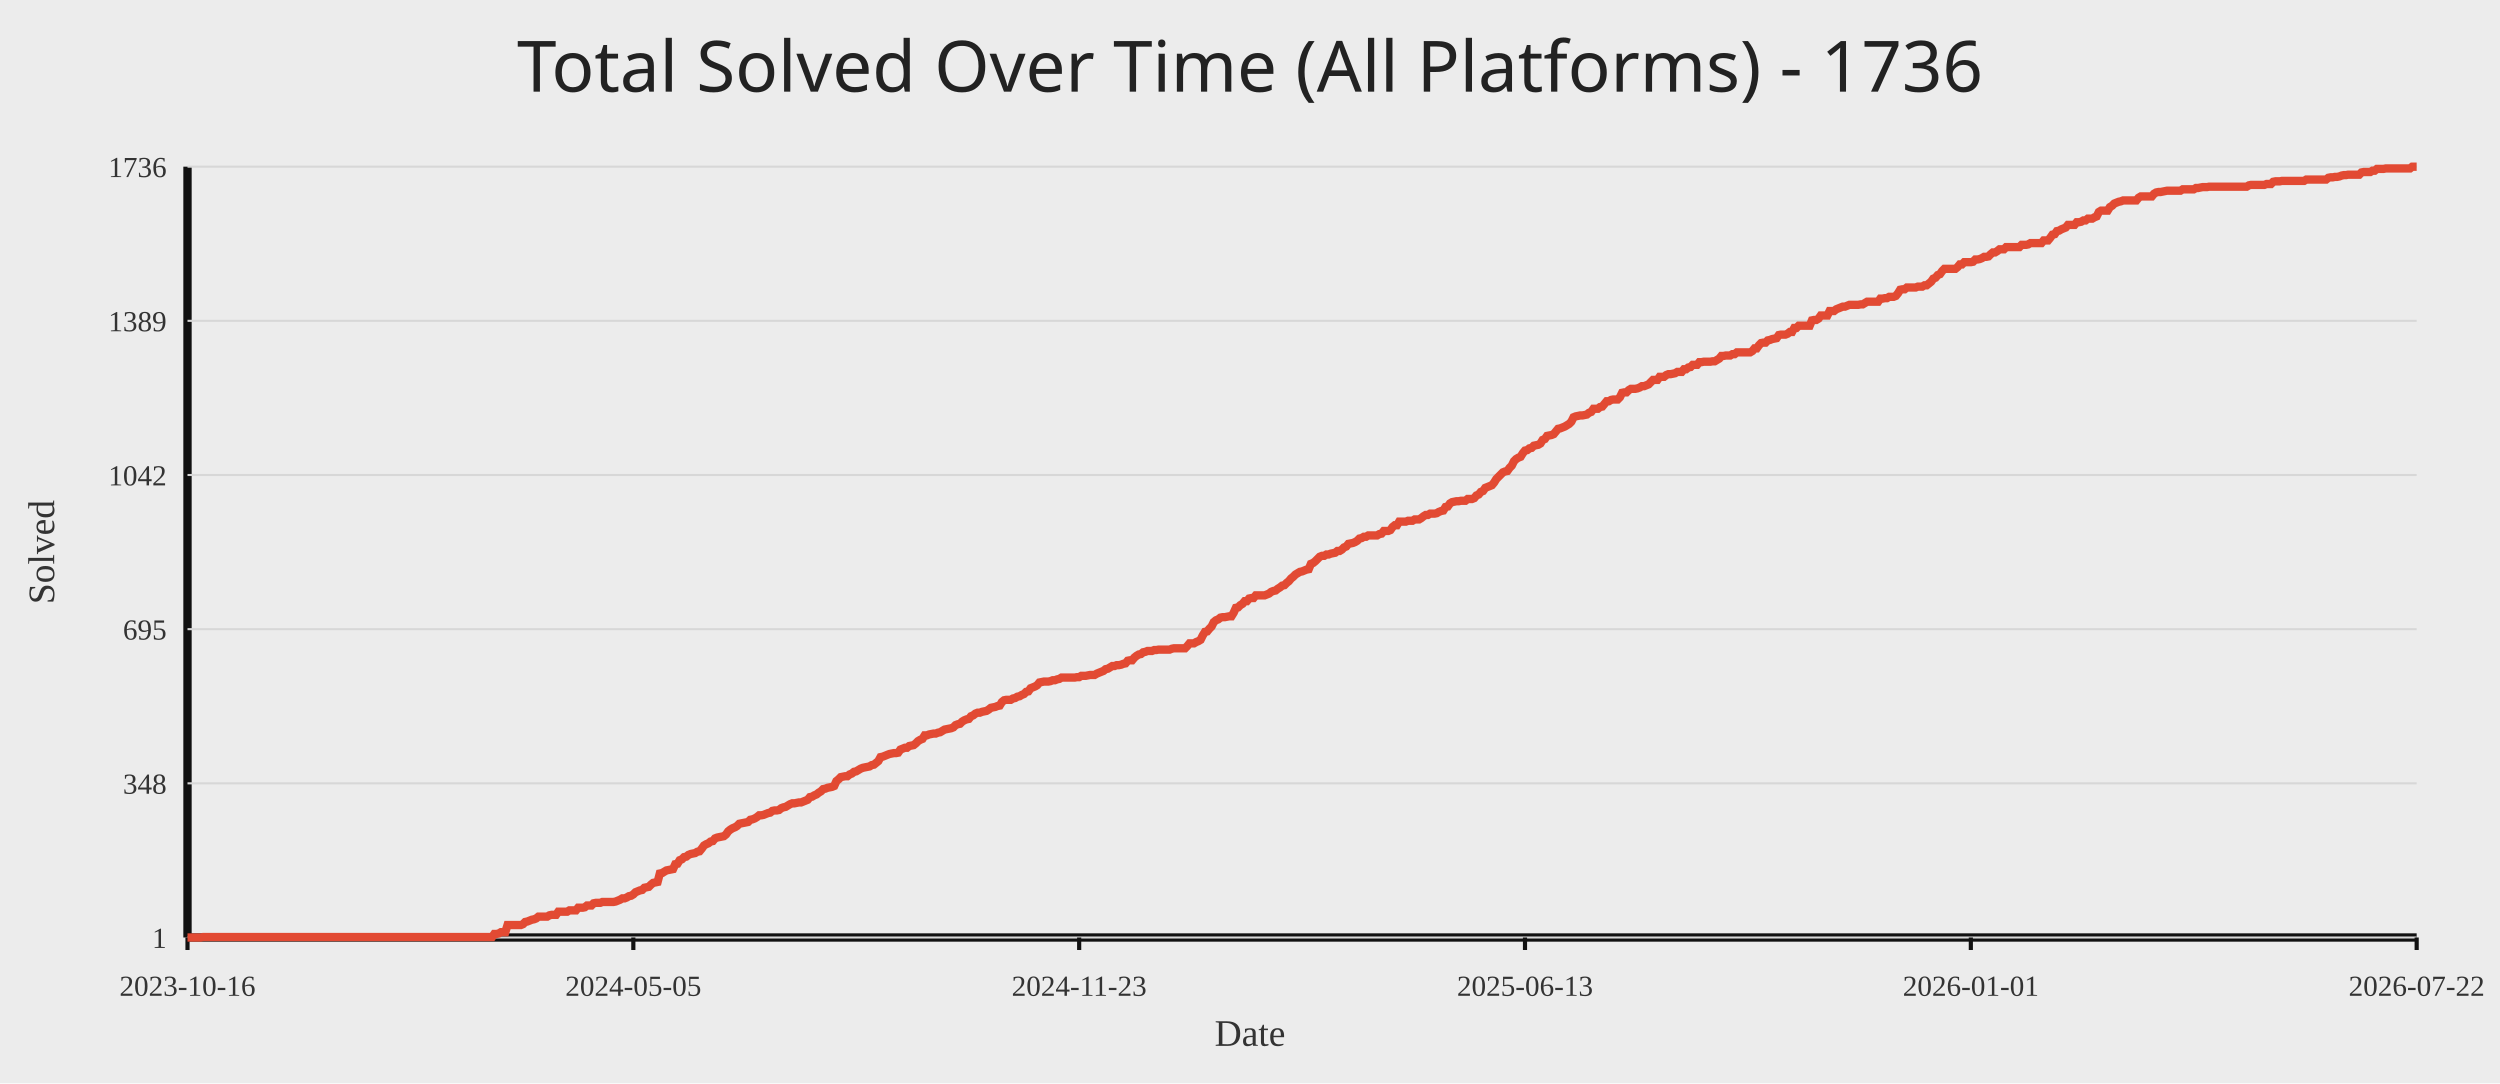
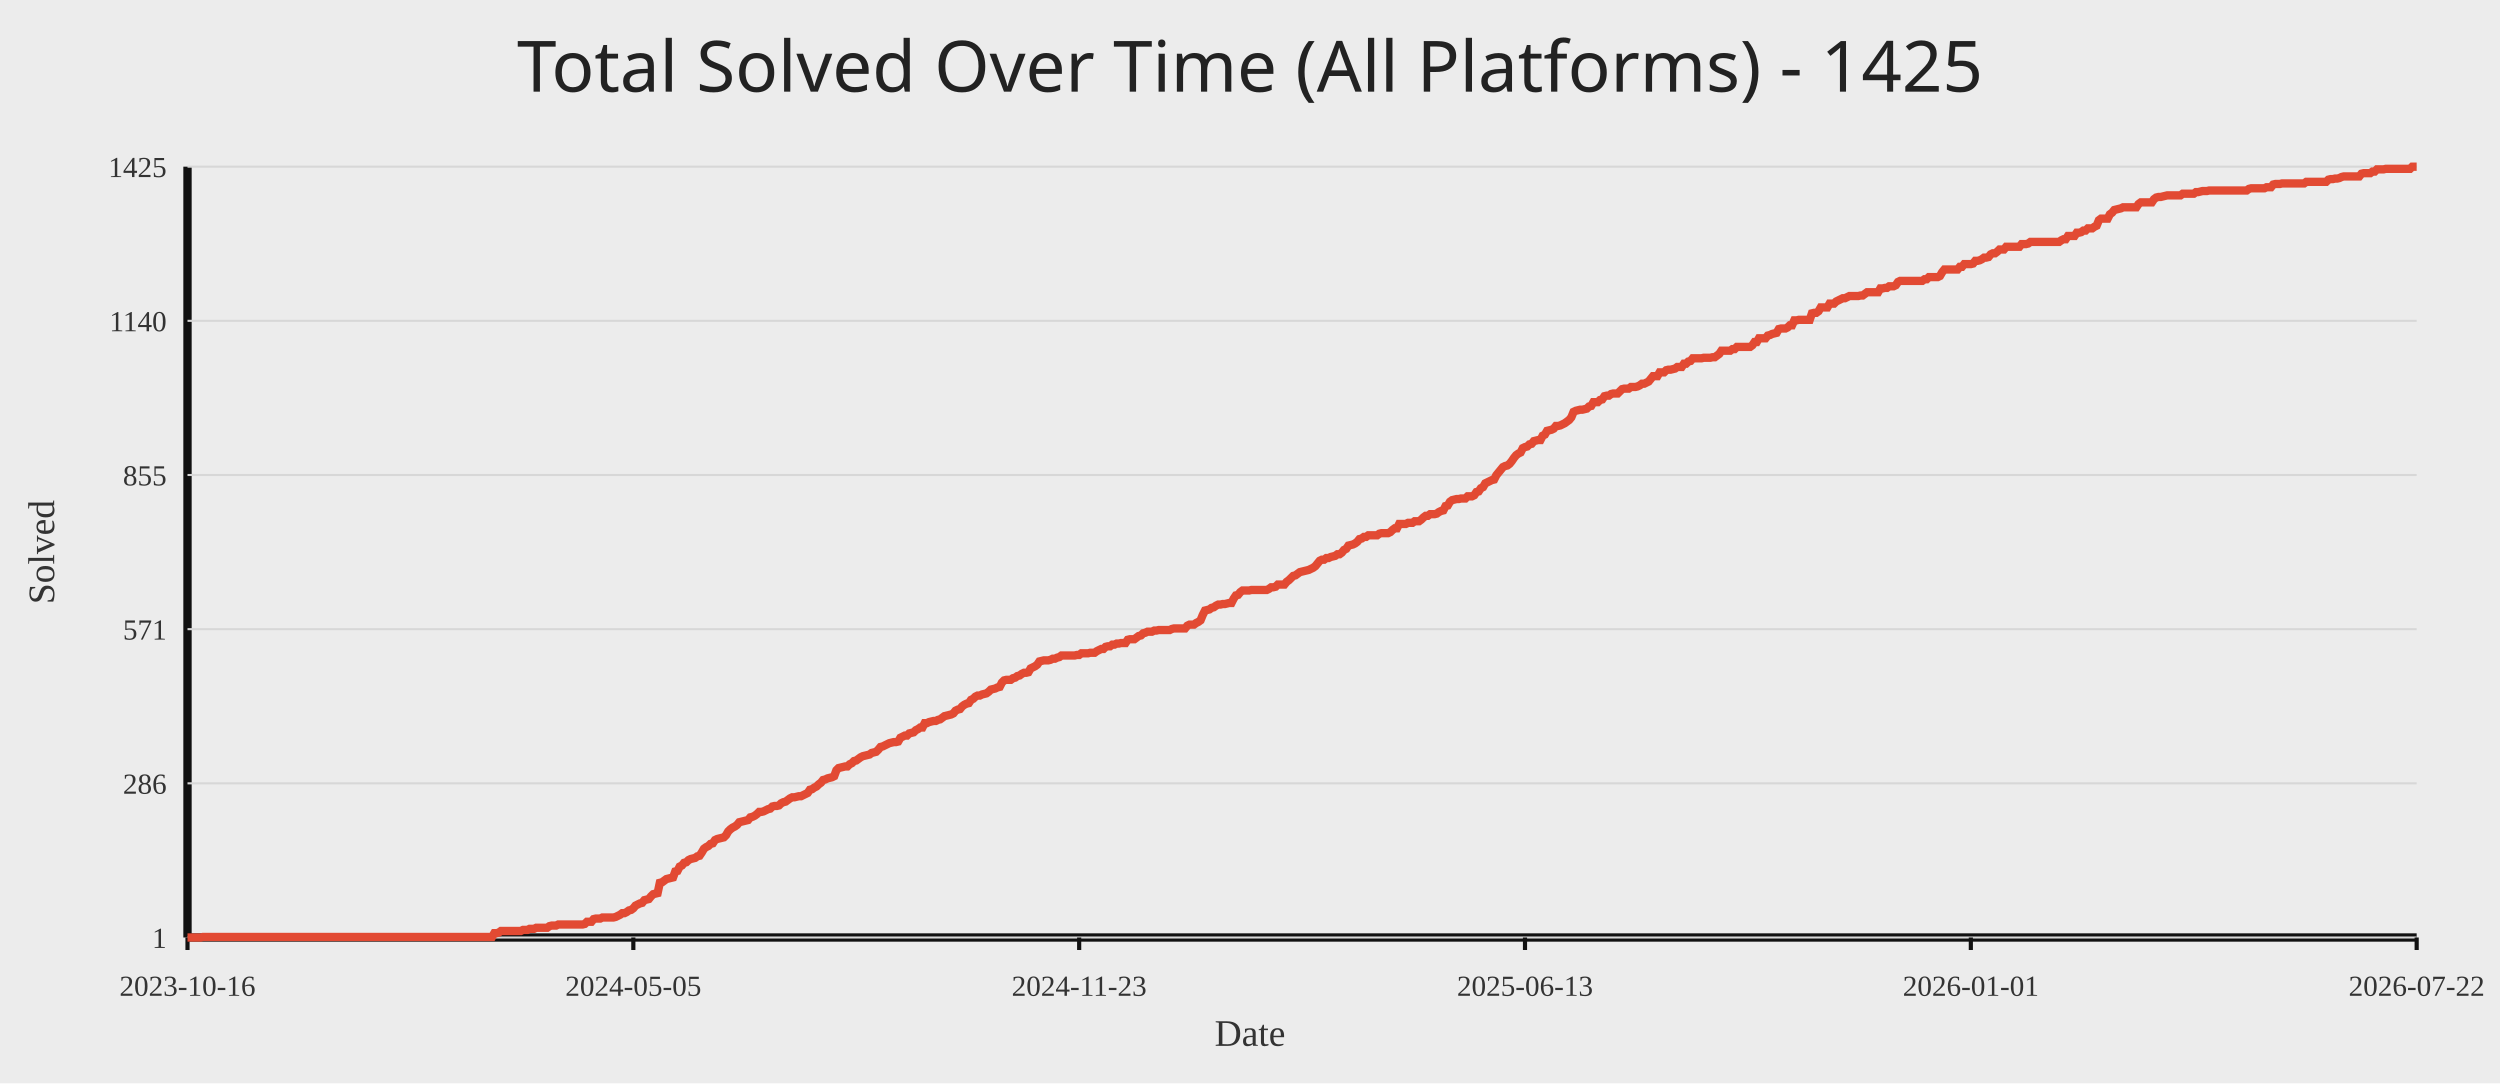
<svg xmlns="http://www.w3.org/2000/svg" width="1200" height="520">
  <rect width="100%" height="100%" fill="#ececec" />
-   <text x="50%" y="44" text-anchor="middle" fill="#222" font-size="34" font-family="Comic Sans MS, Segoe UI">Total Solved Over Time (All Platforms) - 1736</text>
+   <text x="50%" y="44" text-anchor="middle" fill="#222" font-size="34" font-family="Comic Sans MS, Segoe UI">Total Solved Over Time (All Platforms) - 1425</text>
  <line x1="90" y1="450" x2="1160" y2="450" stroke="#111" stroke-width="4" />
  <line x1="90" y1="80" x2="90" y2="450" stroke="#111" stroke-width="4" />
  <line x1="90" y1="450.00" x2="1160" y2="450.00" stroke="#d7d7d7" stroke-width="1" />
  <text x="80" y="455.00" text-anchor="end" fill="#333" font-size="14">1</text>
  <line x1="90" y1="376.00" x2="1160" y2="376.00" stroke="#d7d7d7" stroke-width="1" />
-   <text x="80" y="381.00" text-anchor="end" fill="#333" font-size="14">348</text>
+   <text x="80" y="381.00" text-anchor="end" fill="#333" font-size="14">286</text>
  <line x1="90" y1="302.00" x2="1160" y2="302.00" stroke="#d7d7d7" stroke-width="1" />
-   <text x="80" y="307.00" text-anchor="end" fill="#333" font-size="14">695</text>
+   <text x="80" y="307.00" text-anchor="end" fill="#333" font-size="14">571</text>
  <line x1="90" y1="228.00" x2="1160" y2="228.00" stroke="#d7d7d7" stroke-width="1" />
-   <text x="80" y="233.00" text-anchor="end" fill="#333" font-size="14">1042</text>
+   <text x="80" y="233.00" text-anchor="end" fill="#333" font-size="14">855</text>
  <line x1="90" y1="154.00" x2="1160" y2="154.00" stroke="#d7d7d7" stroke-width="1" />
-   <text x="80" y="159.00" text-anchor="end" fill="#333" font-size="14">1389</text>
+   <text x="80" y="159.00" text-anchor="end" fill="#333" font-size="14">1140</text>
  <line x1="90" y1="80.00" x2="1160" y2="80.00" stroke="#d7d7d7" stroke-width="1" />
-   <text x="80" y="85.00" text-anchor="end" fill="#333" font-size="14">1736</text>
+   <text x="80" y="85.00" text-anchor="end" fill="#333" font-size="14">1425</text>
  <line x1="90.00" y1="450" x2="90.00" y2="456" stroke="#111" stroke-width="2" />
  <text x="90.00" y="478" text-anchor="middle" fill="#333" font-size="14">2023-10-16</text>
  <line x1="304.00" y1="450" x2="304.00" y2="456" stroke="#111" stroke-width="2" />
  <text x="304.00" y="478" text-anchor="middle" fill="#333" font-size="14">2024-05-05</text>
  <line x1="518.00" y1="450" x2="518.00" y2="456" stroke="#111" stroke-width="2" />
  <text x="518.00" y="478" text-anchor="middle" fill="#333" font-size="14">2024-11-23</text>
  <line x1="732.00" y1="450" x2="732.00" y2="456" stroke="#111" stroke-width="2" />
  <text x="732.00" y="478" text-anchor="middle" fill="#333" font-size="14">2025-06-13</text>
  <line x1="946.00" y1="450" x2="946.00" y2="456" stroke="#111" stroke-width="2" />
  <text x="946.00" y="478" text-anchor="middle" fill="#333" font-size="14">2026-01-01</text>
  <line x1="1160.00" y1="450" x2="1160.00" y2="456" stroke="#111" stroke-width="2" />
  <text x="1160.00" y="478" text-anchor="middle" fill="#333" font-size="14">2026-07-22</text>
-   <polyline fill="none" stroke="#e24a33" stroke-width="4" points="90.00,450.00 91.06,450.00 92.12,450.00 93.18,450.00 94.24,450.00 95.30,450.00 96.36,450.00 97.42,449.79 98.48,449.79 99.53,449.79 100.59,449.79 101.65,449.79 102.71,449.79 103.77,449.79 104.83,449.79 105.89,449.79 106.95,449.79 108.01,449.79 109.07,449.79 110.13,449.79 111.19,449.79 112.25,449.79 113.31,449.79 114.37,449.79 115.43,449.79 116.49,449.79 117.54,449.79 118.60,449.79 119.66,449.79 120.72,449.79 121.78,449.79 122.84,449.79 123.90,449.79 124.96,449.79 126.02,449.79 127.08,449.79 128.14,449.79 129.20,449.79 130.26,449.79 131.32,449.79 132.38,449.79 133.44,449.79 134.50,449.79 135.55,449.79 136.61,449.79 137.67,449.79 138.73,449.79 139.79,449.79 140.85,449.79 141.91,449.79 142.97,449.79 144.03,449.79 145.09,449.79 146.15,449.79 147.21,449.79 148.27,449.79 149.33,449.79 150.39,449.79 151.45,449.79 152.50,449.79 153.56,449.79 154.62,449.79 155.68,449.79 156.74,449.79 157.80,449.79 158.86,449.79 159.92,449.79 160.98,449.79 162.04,449.79 163.10,449.79 164.16,449.79 165.22,449.79 166.28,449.79 167.34,449.79 168.40,449.79 169.46,449.79 170.51,449.79 171.57,449.79 172.63,449.79 173.69,449.79 174.75,449.79 175.81,449.79 176.87,449.79 177.93,449.79 178.99,449.79 180.05,449.79 181.11,449.79 182.17,449.79 183.23,449.79 184.29,449.79 185.35,449.79 186.41,449.79 187.47,449.79 188.52,449.79 189.58,449.79 190.64,449.79 191.70,449.79 192.76,449.79 193.82,449.79 194.88,449.79 195.94,449.79 197.00,449.79 198.06,449.79 199.12,449.79 200.18,449.79 201.24,449.79 202.30,449.79 203.36,449.79 204.42,449.79 205.48,449.79 206.53,449.79 207.59,449.79 208.65,449.79 209.71,449.79 210.77,449.79 211.83,449.79 212.89,449.79 213.95,449.79 215.01,449.79 216.07,449.79 217.13,449.79 218.19,449.79 219.25,449.79 220.31,449.79 221.37,449.79 222.43,449.79 223.49,449.79 224.54,449.79 225.60,449.79 226.66,449.79 227.72,449.79 228.78,449.79 229.84,449.79 230.90,449.79 231.96,449.79 233.02,449.79 234.08,449.79 235.14,449.79 236.20,449.79 237.26,448.29 238.32,448.29 239.38,448.08 240.44,447.44 241.50,447.44 242.55,447.44 243.61,444.03 244.67,444.03 245.73,444.03 246.79,444.03 247.85,444.03 248.91,444.03 249.97,444.03 251.03,443.60 252.09,442.54 253.15,442.32 254.21,441.90 255.27,441.47 256.33,441.26 257.39,440.83 258.45,439.98 259.50,439.98 260.56,439.98 261.62,439.98 262.68,439.98 263.74,439.34 264.80,439.12 265.86,439.12 266.92,439.12 267.98,437.63 269.04,437.63 270.10,437.63 271.16,437.63 272.22,437.63 273.28,436.99 274.34,436.99 275.40,436.99 276.46,436.99 277.51,435.71 278.57,435.71 279.63,435.71 280.69,435.50 281.75,434.65 282.81,434.65 283.87,434.65 284.93,433.58 285.99,433.37 287.05,433.37 288.11,433.37 289.17,432.94 290.23,432.94 291.29,432.94 292.35,432.94 293.41,432.94 294.47,432.94 295.52,432.73 296.58,432.30 297.64,431.87 298.70,431.23 299.76,431.23 300.82,430.81 301.88,430.17 302.94,429.95 304.00,429.31 305.06,428.25 306.12,427.82 307.18,427.39 308.24,427.18 309.30,426.12 310.36,425.90 311.42,425.69 312.48,424.62 313.53,423.77 314.59,423.56 315.65,423.34 316.71,419.29 317.77,419.08 318.83,418.44 319.89,417.80 320.95,417.59 322.01,417.37 323.07,417.16 324.13,414.81 325.19,414.60 326.25,412.89 327.31,412.47 328.37,411.40 329.43,411.19 330.49,410.33 331.54,409.91 332.60,409.69 333.66,409.48 334.72,408.84 335.78,408.63 336.84,407.35 337.90,405.86 338.96,405.22 340.02,404.79 341.08,403.94 342.14,403.72 343.20,402.44 344.26,402.02 345.32,401.80 346.38,401.59 347.44,401.38 348.50,400.52 349.55,399.03 350.61,398.18 351.67,397.54 352.73,397.11 353.79,396.47 354.85,395.41 355.91,395.19 356.97,394.98 358.03,394.77 359.09,394.55 360.15,393.49 361.21,393.27 362.27,392.85 363.33,392.21 364.39,391.35 365.45,391.35 366.50,391.14 367.56,390.71 368.62,390.29 369.68,390.07 370.74,389.22 371.80,389.01 372.86,389.01 373.92,388.80 374.98,387.94 376.04,387.52 377.10,387.30 378.16,386.66 379.22,386.02 380.28,385.60 381.34,385.60 382.40,385.38 383.46,385.17 384.51,385.17 385.57,384.74 386.63,384.32 387.69,383.89 388.75,382.61 389.81,382.40 390.87,381.76 391.93,381.33 392.99,380.48 394.05,379.84 395.11,378.77 396.17,378.56 397.23,378.13 398.29,377.92 399.35,377.71 400.41,377.28 401.47,374.93 402.52,374.08 403.58,373.01 404.64,372.80 405.70,372.59 406.76,372.59 407.82,371.73 408.88,371.31 409.94,370.46 411.00,370.24 412.06,369.60 413.12,368.96 414.18,368.54 415.24,368.32 416.30,368.11 417.36,367.90 418.42,367.26 419.48,367.04 420.53,366.19 421.59,365.34 422.65,363.42 423.71,363.20 424.77,362.78 425.83,362.35 426.89,361.93 427.95,361.71 429.01,361.50 430.07,361.50 431.13,361.29 432.19,359.79 433.25,359.37 434.31,358.94 435.37,358.94 436.43,358.09 437.49,357.87 438.54,357.66 439.60,356.81 440.66,355.74 441.72,355.10 442.78,354.67 443.84,352.97 444.90,352.97 445.96,352.54 447.02,352.33 448.08,352.12 449.14,352.12 450.20,351.69 451.26,351.48 452.32,350.84 453.38,350.20 454.44,349.98 455.50,349.77 456.55,349.56 457.61,349.13 458.67,348.06 459.73,347.64 460.79,347.42 461.85,346.36 462.91,345.72 463.97,345.29 465.03,345.08 466.09,343.80 467.15,343.37 468.21,342.52 469.27,342.09 470.33,342.09 471.39,341.67 472.45,341.45 473.50,341.24 474.56,340.60 475.62,339.75 476.68,339.53 477.74,339.32 478.80,338.89 479.86,338.68 480.92,336.97 481.98,336.12 483.04,335.91 484.10,335.91 485.16,335.91 486.22,335.27 487.28,335.05 488.34,334.41 489.40,334.20 490.46,333.56 491.51,333.14 492.57,332.07 493.63,331.86 494.69,330.36 495.75,329.94 496.81,329.51 497.87,328.87 498.93,327.59 499.99,327.38 501.05,327.16 502.11,327.16 503.17,327.16 504.23,326.95 505.29,326.52 506.35,326.52 507.41,326.10 508.47,325.88 509.52,325.24 510.58,325.24 511.64,325.24 512.70,325.24 513.76,325.24 514.82,325.24 515.88,325.24 516.94,325.03 518.00,325.03 519.06,324.39 520.12,324.39 521.18,324.39 522.24,324.18 523.30,323.97 524.36,323.97 525.42,323.97 526.48,323.33 527.53,322.90 528.59,322.47 529.65,322.05 530.71,321.19 531.77,320.98 532.83,320.34 533.89,319.70 534.95,319.70 536.01,319.27 537.07,319.27 538.13,319.06 539.19,318.63 540.25,318.42 541.31,317.14 542.37,316.93 543.43,316.93 544.49,315.65 545.54,314.80 546.60,314.16 547.66,313.94 548.72,313.09 549.78,312.88 550.84,312.45 551.90,312.45 552.96,312.45 554.02,312.02 555.08,312.02 556.14,311.81 557.20,311.81 558.26,311.81 559.32,311.81 560.38,311.81 561.44,311.81 562.50,311.38 563.55,311.17 564.61,311.17 565.67,311.17 566.73,311.17 567.79,311.17 568.85,311.17 569.91,310.10 570.97,308.82 572.03,308.82 573.09,308.82 574.15,308.18 575.21,307.76 576.27,307.12 577.33,304.99 578.39,303.28 579.45,303.07 580.50,301.79 581.56,300.72 582.62,298.59 583.68,297.73 584.74,297.31 585.80,296.46 586.86,296.24 587.92,296.24 588.98,296.03 590.04,295.82 591.10,295.82 592.16,294.11 593.22,291.76 594.28,291.55 595.34,290.48 596.40,289.84 597.46,288.56 598.51,288.56 599.57,287.29 600.63,287.07 601.69,287.07 602.75,285.79 603.81,285.79 604.87,285.79 605.93,285.79 606.99,285.79 608.05,285.37 609.11,284.94 610.17,284.09 611.23,283.66 612.29,283.45 613.35,282.59 614.41,281.95 615.47,281.10 616.52,280.89 617.58,279.82 618.64,278.97 619.70,277.69 620.76,276.84 621.82,275.77 622.88,275.13 623.94,274.49 625.00,274.28 626.06,273.85 627.12,273.42 628.18,273.21 629.24,270.65 630.30,270.22 631.36,269.37 632.42,268.31 633.48,267.24 634.53,266.81 635.59,266.81 636.65,266.17 637.71,266.17 638.77,265.75 639.83,265.53 640.89,265.32 641.95,264.47 643.01,264.47 644.07,263.83 645.13,262.76 646.19,262.33 647.25,261.05 648.31,260.84 649.37,260.63 650.43,260.20 651.49,259.56 652.54,258.50 653.60,258.28 654.66,257.64 655.72,257.64 656.78,257.00 657.84,257.00 658.90,257.00 659.96,257.00 661.02,257.00 662.08,256.36 663.14,256.15 664.20,254.87 665.26,254.87 666.32,254.87 667.38,254.44 668.44,252.95 669.50,252.10 670.55,252.10 671.61,250.39 672.67,250.39 673.73,250.39 674.79,250.39 675.85,249.97 676.91,249.97 677.97,249.97 679.03,249.33 680.09,249.33 681.15,249.33 682.21,248.69 683.27,247.83 684.33,247.19 685.39,247.19 686.45,246.55 687.50,246.55 688.56,246.55 689.62,246.34 690.68,245.70 691.74,245.27 692.80,245.06 693.86,243.35 694.92,243.14 695.98,241.65 697.04,241.01 698.10,240.80 699.16,240.58 700.22,240.58 701.28,240.37 702.34,240.37 703.40,240.37 704.46,239.52 705.51,239.52 706.57,239.52 707.63,239.09 708.69,237.81 709.75,237.38 710.81,236.10 711.87,235.68 712.93,234.18 713.99,233.76 715.05,233.33 716.11,232.90 717.17,231.63 718.23,229.92 719.29,228.85 720.35,227.79 721.41,226.72 722.47,226.29 723.52,226.08 724.58,224.59 725.64,223.52 726.70,221.39 727.76,220.32 728.82,219.68 729.88,219.26 730.94,217.55 732.00,216.27 733.06,216.06 734.12,215.20 735.18,214.99 736.24,213.93 737.30,213.71 738.36,213.50 739.42,212.86 740.48,211.15 741.53,210.73 742.59,209.23 743.65,209.02 744.71,208.81 745.77,208.38 746.83,207.10 747.89,205.82 748.95,205.61 750.01,205.18 751.07,204.76 752.13,204.12 753.19,203.48 754.25,202.41 755.31,200.28 756.37,199.85 757.43,199.64 758.49,199.42 759.54,199.42 760.60,199.21 761.66,199.00 762.72,198.14 763.78,197.72 764.84,196.22 765.90,196.22 766.96,196.22 768.02,195.37 769.08,195.16 770.14,193.88 771.20,192.60 772.26,192.60 773.32,191.96 774.38,191.75 775.44,191.75 776.50,191.75 777.55,190.68 778.61,188.55 779.67,188.33 780.73,188.33 781.79,187.27 782.85,186.63 783.91,186.63 784.97,186.63 786.03,186.41 787.09,185.99 788.15,185.35 789.21,185.35 790.27,184.92 791.33,184.50 792.39,183.43 793.45,182.36 794.50,182.36 795.56,182.36 796.62,180.87 797.68,180.87 798.74,180.87 799.80,180.02 800.86,179.59 801.92,179.59 802.98,179.38 804.04,179.16 805.10,178.52 806.16,178.52 807.22,178.52 808.28,177.24 809.34,177.24 810.40,176.39 811.46,176.18 812.51,175.11 813.57,175.11 814.63,175.11 815.69,173.83 816.75,173.83 817.81,173.62 818.87,173.62 819.93,173.62 820.99,173.62 822.05,173.41 823.11,173.41 824.17,172.77 825.23,172.13 826.29,170.85 827.35,170.85 828.41,170.63 829.47,170.63 830.52,170.63 831.58,169.99 832.64,169.99 833.70,169.14 834.76,169.14 835.82,169.14 836.88,169.14 837.94,169.14 839.00,169.14 840.06,169.14 841.12,168.50 842.18,167.22 843.24,167.22 844.30,165.73 845.36,164.66 846.42,164.45 847.48,164.45 848.53,163.38 849.59,163.17 850.65,162.74 851.71,162.53 852.77,162.32 853.83,160.82 854.89,160.61 855.95,160.61 857.01,160.61 858.07,160.18 859.13,159.33 860.19,159.33 861.25,157.41 862.31,157.41 863.37,156.35 864.43,156.35 865.49,156.35 866.54,156.35 867.60,156.35 868.66,156.35 869.72,153.79 870.78,153.57 871.84,153.57 872.90,152.93 873.96,151.44 875.02,151.44 876.08,151.44 877.14,151.44 878.20,149.31 879.26,149.31 880.32,149.31 881.38,148.46 882.44,148.03 883.50,147.60 884.55,147.18 885.61,147.18 886.67,146.75 887.73,146.32 888.79,146.32 889.85,146.32 890.91,146.32 891.97,146.32 893.03,146.11 894.09,146.11 895.15,145.47 896.21,144.83 897.27,144.83 898.33,144.83 899.39,144.83 900.45,144.83 901.50,144.83 902.56,143.34 903.62,143.34 904.68,143.12 905.74,143.12 906.80,142.48 907.86,142.48 908.92,142.48 909.98,142.06 911.04,140.78 912.10,139.07 913.16,138.86 914.22,138.86 915.28,138.01 916.34,138.01 917.40,138.01 918.46,138.01 919.51,138.01 920.57,137.58 921.63,137.58 922.69,137.58 923.75,136.94 924.81,136.94 925.87,136.09 926.93,135.23 927.99,133.74 929.05,133.31 930.11,132.03 931.17,131.61 932.23,130.12 933.29,129.05 934.35,129.05 935.41,129.05 936.47,129.05 937.52,129.05 938.58,129.05 939.64,128.20 940.70,126.92 941.76,126.92 942.82,125.85 943.88,125.85 944.94,125.85 946.00,125.85 947.06,125.64 948.12,124.57 949.18,124.57 950.24,124.36 951.30,123.93 952.36,123.29 953.42,123.29 954.48,123.08 955.53,122.01 956.59,121.16 957.65,121.16 958.71,120.52 959.77,119.67 960.83,119.67 961.89,119.67 962.95,118.60 964.01,118.60 965.07,118.60 966.13,118.60 967.19,118.60 968.25,118.60 969.31,118.60 970.37,117.53 971.43,117.53 972.49,117.53 973.54,117.32 974.60,116.68 975.66,116.68 976.72,116.68 977.78,116.68 978.84,116.68 979.90,116.68 980.96,115.40 982.02,115.40 983.08,115.40 984.14,114.12 985.20,112.63 986.26,112.41 987.32,110.92 988.38,110.71 989.44,110.07 990.50,109.64 991.55,109.22 992.61,107.94 993.67,107.94 994.73,107.94 995.79,107.94 996.85,106.66 997.91,106.66 998.97,106.44 1000.03,105.80 1001.09,105.80 1002.15,104.95 1003.21,104.95 1004.27,104.95 1005.33,104.31 1006.39,103.88 1007.45,101.75 1008.50,101.11 1009.56,101.11 1010.62,101.11 1011.68,101.11 1012.74,99.41 1013.80,98.77 1014.86,97.70 1015.92,97.27 1016.98,96.85 1018.04,96.63 1019.10,96.21 1020.16,96.21 1021.22,96.21 1022.28,96.21 1023.34,96.21 1024.40,96.21 1025.46,96.21 1026.51,94.93 1027.57,94.29 1028.63,94.29 1029.69,94.29 1030.75,94.29 1031.81,94.29 1032.87,94.29 1033.93,93.01 1034.99,92.37 1036.05,92.16 1037.11,92.16 1038.17,91.94 1039.23,91.73 1040.29,91.52 1041.35,91.52 1042.41,91.52 1043.47,91.52 1044.52,91.52 1045.58,91.52 1046.64,91.52 1047.70,90.88 1048.76,90.88 1049.82,90.88 1050.88,90.88 1051.94,90.88 1053.00,90.88 1054.06,90.24 1055.12,90.24 1056.18,90.02 1057.24,89.81 1058.30,89.81 1059.36,89.81 1060.42,89.60 1061.48,89.60 1062.53,89.60 1063.59,89.60 1064.65,89.60 1065.71,89.60 1066.77,89.60 1067.83,89.60 1068.89,89.60 1069.95,89.60 1071.01,89.60 1072.07,89.60 1073.13,89.60 1074.19,89.60 1075.25,89.60 1076.31,89.60 1077.37,89.60 1078.43,89.60 1079.49,88.96 1080.54,88.74 1081.60,88.74 1082.66,88.74 1083.72,88.74 1084.78,88.74 1085.84,88.74 1086.90,88.74 1087.96,88.32 1089.02,88.32 1090.08,88.32 1091.14,87.25 1092.20,87.04 1093.26,87.04 1094.32,87.04 1095.38,86.82 1096.44,86.82 1097.50,86.82 1098.55,86.82 1099.61,86.82 1100.67,86.82 1101.73,86.82 1102.79,86.82 1103.85,86.82 1104.91,86.82 1105.97,86.82 1107.03,86.18 1108.09,86.18 1109.15,86.18 1110.21,86.18 1111.27,86.18 1112.33,86.18 1113.39,86.18 1114.45,86.18 1115.50,86.18 1116.56,86.18 1117.62,85.33 1118.68,85.12 1119.74,85.12 1120.80,84.90 1121.86,84.90 1122.92,84.69 1123.98,84.27 1125.04,84.05 1126.10,84.05 1127.16,83.84 1128.22,83.84 1129.28,83.84 1130.34,83.84 1131.40,83.84 1132.46,83.84 1133.51,82.77 1134.57,82.56 1135.63,82.56 1136.69,82.56 1137.75,82.56 1138.81,81.92 1139.87,81.92 1140.93,81.07 1141.99,81.07 1143.05,81.07 1144.11,81.07 1145.17,80.85 1146.23,80.85 1147.29,80.85 1148.35,80.85 1149.41,80.85 1150.47,80.85 1151.52,80.85 1152.58,80.85 1153.64,80.85 1154.70,80.85 1155.76,80.85 1156.82,80.85 1157.88,80.00 1158.94,80.00 1160.00,80.00" />
+   <polyline fill="none" stroke="#e24a33" stroke-width="4" points="90.00,450.00 91.06,450.00 92.12,450.00 93.18,450.00 94.24,450.00 95.30,450.00 96.36,450.00 97.42,449.74 98.48,449.74 99.53,449.74 100.59,449.74 101.65,449.74 102.71,449.74 103.77,449.74 104.83,449.74 105.89,449.74 106.95,449.74 108.01,449.74 109.07,449.74 110.13,449.74 111.19,449.74 112.25,449.74 113.31,449.74 114.37,449.74 115.43,449.74 116.49,449.74 117.54,449.74 118.60,449.74 119.66,449.74 120.72,449.74 121.78,449.74 122.84,449.74 123.90,449.74 124.96,449.74 126.02,449.74 127.08,449.74 128.14,449.74 129.20,449.74 130.26,449.74 131.32,449.74 132.38,449.74 133.44,449.74 134.50,449.74 135.55,449.74 136.61,449.74 137.67,449.74 138.73,449.74 139.79,449.74 140.85,449.74 141.91,449.74 142.97,449.74 144.03,449.74 145.09,449.74 146.15,449.74 147.21,449.74 148.27,449.74 149.33,449.74 150.39,449.74 151.45,449.74 152.50,449.74 153.56,449.74 154.62,449.74 155.68,449.74 156.74,449.74 157.80,449.74 158.86,449.74 159.92,449.74 160.98,449.74 162.04,449.74 163.10,449.74 164.16,449.74 165.22,449.74 166.28,449.74 167.34,449.74 168.40,449.74 169.46,449.74 170.51,449.74 171.57,449.74 172.63,449.74 173.69,449.74 174.75,449.74 175.81,449.74 176.87,449.74 177.93,449.74 178.99,449.74 180.05,449.74 181.11,449.74 182.17,449.74 183.23,449.74 184.29,449.74 185.35,449.74 186.41,449.74 187.47,449.74 188.52,449.74 189.58,449.74 190.64,449.74 191.70,449.74 192.76,449.74 193.82,449.74 194.88,449.74 195.94,449.74 197.00,449.74 198.06,449.74 199.12,449.74 200.18,449.74 201.24,449.74 202.30,449.74 203.36,449.74 204.42,449.74 205.48,449.74 206.53,449.74 207.59,449.74 208.65,449.74 209.71,449.74 210.77,449.74 211.83,449.74 212.89,449.74 213.95,449.74 215.01,449.74 216.07,449.74 217.13,449.74 218.19,449.74 219.25,449.74 220.31,449.74 221.37,449.74 222.43,449.74 223.49,449.74 224.54,449.74 225.60,449.74 226.66,449.74 227.72,449.74 228.78,449.74 229.84,449.74 230.90,449.74 231.96,449.74 233.02,449.74 234.08,449.74 235.14,449.74 236.20,449.74 237.26,447.92 238.32,447.92 239.38,447.66 240.44,446.88 241.50,446.88 242.55,446.88 243.61,446.88 244.67,446.88 245.73,446.88 246.79,446.88 247.85,446.88 248.91,446.88 249.97,446.88 251.03,446.36 252.09,446.36 253.15,446.36 254.21,445.84 255.27,445.84 256.33,445.84 257.39,445.32 258.45,445.32 259.50,445.32 260.56,445.32 261.62,445.32 262.68,445.32 263.74,444.54 264.80,444.28 265.86,444.28 266.92,444.28 267.98,443.76 269.04,443.76 270.10,443.76 271.16,443.76 272.22,443.76 273.28,443.76 274.34,443.76 275.40,443.76 276.46,443.76 277.51,443.76 278.57,443.76 279.63,443.76 280.69,443.50 281.75,442.46 282.81,442.46 283.87,442.46 284.93,441.17 285.99,440.91 287.05,440.91 288.11,440.91 289.17,440.39 290.23,440.39 291.29,440.39 292.35,440.39 293.41,440.39 294.47,440.39 295.52,440.13 296.58,439.61 297.64,439.09 298.70,438.31 299.76,438.31 300.82,437.79 301.88,437.01 302.94,436.75 304.00,435.97 305.06,434.67 306.12,434.15 307.18,433.63 308.24,433.37 309.30,432.07 310.36,431.81 311.42,431.55 312.48,430.25 313.53,429.21 314.59,428.95 315.65,428.69 316.71,423.76 317.77,423.50 318.83,422.72 319.89,421.94 320.95,421.68 322.01,421.42 323.07,421.16 324.13,418.30 325.19,418.04 326.25,415.96 327.31,415.44 328.37,414.14 329.43,413.88 330.49,412.84 331.54,412.32 332.60,412.06 333.66,411.80 334.72,411.03 335.78,410.77 336.84,409.21 337.90,407.39 338.96,406.61 340.02,406.09 341.08,405.05 342.14,404.79 343.20,403.23 344.26,402.71 345.32,402.45 346.38,402.19 347.44,401.93 348.50,400.89 349.55,399.07 350.61,398.03 351.67,397.25 352.73,396.73 353.79,395.96 354.85,394.66 355.91,394.40 356.97,394.14 358.03,393.88 359.09,393.62 360.15,392.32 361.21,392.06 362.27,391.54 363.33,390.76 364.39,389.72 365.45,389.72 366.50,389.46 367.56,388.94 368.62,388.42 369.68,388.16 370.74,387.12 371.80,386.86 372.86,386.86 373.92,386.60 374.98,385.56 376.04,385.04 377.10,384.78 378.16,384.00 379.22,383.22 380.28,382.70 381.34,382.70 382.40,382.44 383.46,382.18 384.51,382.18 385.57,381.66 386.63,381.14 387.69,380.62 388.75,379.07 389.81,378.81 390.87,378.03 391.93,377.51 392.99,376.47 394.05,375.69 395.11,374.39 396.17,374.13 397.23,373.61 398.29,373.35 399.35,373.09 400.41,372.57 401.47,369.71 402.52,368.67 403.58,368.41 404.64,368.15 405.70,367.89 406.76,367.89 407.82,366.85 408.88,366.33 409.94,365.29 411.00,365.04 412.06,364.26 413.12,363.48 414.18,362.96 415.24,362.70 416.30,362.44 417.36,362.18 418.42,361.40 419.48,361.14 420.53,360.88 421.59,359.84 422.65,358.54 423.71,358.28 424.77,357.76 425.83,357.24 426.89,356.72 427.95,356.46 429.01,356.20 430.07,356.20 431.13,355.94 432.19,354.12 433.25,353.60 434.31,353.08 435.37,353.08 436.43,352.04 437.49,351.78 438.54,351.52 439.60,350.48 440.66,349.96 441.72,349.19 442.78,349.19 443.84,347.11 444.90,347.11 445.96,346.59 447.02,346.33 448.08,346.07 449.14,346.07 450.20,345.55 451.26,345.29 452.32,344.51 453.38,343.73 454.44,343.47 455.50,343.21 456.55,342.95 457.61,342.43 458.67,341.13 459.73,340.61 460.79,340.35 461.85,339.05 462.91,338.27 463.97,337.75 465.03,337.49 466.09,335.93 467.15,335.41 468.21,334.38 469.27,333.86 470.33,333.86 471.39,333.34 472.45,333.08 473.50,332.82 474.56,332.04 475.62,331.00 476.68,330.74 477.74,330.48 478.80,329.96 479.86,329.70 480.92,327.62 481.98,326.58 483.04,326.32 484.10,326.32 485.16,326.32 486.22,325.54 487.28,325.28 488.34,324.50 489.40,324.24 490.46,323.46 491.51,322.94 492.57,322.94 493.63,322.68 494.69,320.86 495.75,320.34 496.81,319.82 497.87,319.04 498.93,317.49 499.99,317.23 501.05,316.97 502.11,316.97 503.17,316.97 504.23,316.71 505.29,316.19 506.35,316.19 507.41,315.67 508.47,315.41 509.52,314.63 510.58,314.63 511.64,314.63 512.70,314.63 513.76,314.63 514.82,314.63 515.88,314.63 516.94,314.37 518.00,314.37 519.06,313.59 520.12,313.59 521.18,313.59 522.24,313.59 523.30,313.33 524.36,313.33 525.42,313.33 526.48,312.55 527.53,312.03 528.59,311.51 529.65,311.51 530.71,310.47 531.77,310.21 532.83,310.21 533.89,309.43 534.95,309.43 536.01,308.91 537.07,308.91 538.13,308.65 539.19,308.65 540.25,308.65 541.31,307.09 542.37,306.83 543.43,306.83 544.49,306.83 545.54,306.05 546.60,305.27 547.66,305.01 548.72,303.97 549.78,303.71 550.84,303.20 551.90,303.20 552.96,303.20 554.02,302.68 555.08,302.68 556.14,302.42 557.20,302.42 558.26,302.42 559.32,302.42 560.38,302.42 561.44,302.42 562.50,301.90 563.55,301.64 564.61,301.64 565.67,301.64 566.73,301.64 567.79,301.64 568.85,301.64 569.91,300.34 570.97,299.82 572.03,299.82 573.09,299.82 574.15,299.04 575.21,298.52 576.27,297.74 577.33,295.14 578.39,293.06 579.45,292.80 580.50,292.54 581.56,291.76 582.62,291.50 583.68,290.72 584.74,290.20 585.80,290.20 586.86,289.94 587.92,289.94 588.98,289.68 590.04,289.42 591.10,289.42 592.16,287.35 593.22,285.79 594.28,285.53 595.34,284.23 596.40,283.45 597.46,283.45 598.51,283.45 599.57,283.45 600.63,283.19 601.69,283.19 602.75,283.19 603.81,283.19 604.87,283.19 605.93,283.19 606.99,283.19 608.05,283.19 609.11,282.67 610.17,281.89 611.23,281.89 612.29,281.63 613.35,280.59 614.41,280.59 615.47,280.59 616.52,280.59 617.58,279.29 618.64,278.51 619.70,277.47 620.76,276.43 621.82,276.17 622.88,275.39 623.94,274.61 625.00,274.35 626.06,274.09 627.12,273.83 628.18,273.57 629.24,273.05 630.30,272.54 631.36,271.76 632.42,270.46 633.48,269.16 634.53,268.64 635.59,268.64 636.65,267.86 637.71,267.86 638.77,267.34 639.83,267.08 640.89,266.82 641.95,266.04 643.01,266.04 644.07,265.26 645.13,263.96 646.19,263.44 647.25,261.88 648.31,261.62 649.37,261.36 650.43,260.84 651.49,260.06 652.54,258.76 653.60,258.50 654.66,257.72 655.72,257.72 656.78,256.95 657.84,256.95 658.90,256.95 659.96,256.95 661.02,256.95 662.08,256.17 663.14,255.91 664.20,255.91 665.26,255.91 666.32,255.91 667.38,255.39 668.44,254.35 669.50,253.57 670.55,253.57 671.61,251.49 672.67,251.49 673.73,251.49 674.79,251.49 675.85,250.97 676.91,250.97 677.97,250.97 679.03,250.19 680.09,250.19 681.15,250.19 682.21,249.41 683.27,248.37 684.33,247.59 685.39,247.59 686.45,246.81 687.50,246.81 688.56,246.81 689.62,246.55 690.68,245.77 691.74,245.25 692.80,244.99 693.86,242.91 694.92,242.65 695.98,240.84 697.04,240.06 698.10,239.80 699.16,239.54 700.22,239.54 701.28,239.28 702.34,239.28 703.40,239.28 704.46,238.24 705.51,238.24 706.57,238.24 707.63,237.72 708.69,236.16 709.75,235.90 710.81,234.34 711.87,233.82 712.93,232.00 713.99,231.48 715.05,230.96 716.11,230.44 717.17,230.18 718.23,228.10 719.29,226.80 720.35,225.51 721.41,224.21 722.47,223.69 723.52,223.43 724.58,222.65 725.64,221.35 726.70,219.79 727.76,218.49 728.82,217.71 729.88,217.19 730.94,215.11 732.00,214.59 733.06,214.33 734.12,213.29 735.18,213.03 736.24,211.73 737.30,211.47 738.36,211.21 739.42,211.21 740.48,209.14 741.53,208.62 742.59,206.80 743.65,206.54 744.71,206.28 745.77,205.76 746.83,204.46 747.89,204.46 748.95,204.20 750.01,203.68 751.07,203.16 752.13,202.38 753.19,201.60 754.25,200.30 755.31,197.70 756.37,197.18 757.43,196.92 758.49,196.66 759.54,196.66 760.60,196.40 761.66,196.14 762.72,195.11 763.78,194.85 764.84,193.03 765.90,193.03 766.96,193.03 768.02,191.99 769.08,191.73 770.14,190.17 771.20,189.91 772.26,189.91 773.32,189.13 774.38,188.87 775.44,188.87 776.50,188.87 777.55,187.83 778.61,186.79 779.67,186.53 780.73,186.53 781.79,186.53 782.85,185.75 783.91,185.75 784.97,185.75 786.03,185.49 787.09,184.97 788.15,184.19 789.21,184.19 790.27,183.67 791.33,183.15 792.39,181.85 793.45,180.55 794.50,180.55 795.56,180.55 796.62,178.74 797.68,178.74 798.74,178.74 799.80,177.70 800.86,177.44 801.92,177.44 802.98,177.18 804.04,176.92 805.10,176.14 806.16,176.14 807.22,176.14 808.28,174.58 809.34,174.58 810.40,173.54 811.46,173.28 812.51,171.98 813.57,171.98 814.63,171.98 815.69,171.98 816.75,171.98 817.81,171.72 818.87,171.72 819.93,171.72 820.99,171.72 822.05,171.46 823.11,171.46 824.17,170.68 825.23,169.90 826.29,168.34 827.35,168.34 828.41,168.34 829.47,168.34 830.52,168.34 831.58,167.56 832.64,167.56 833.70,166.52 834.76,166.52 835.82,166.52 836.88,166.52 837.94,166.52 839.00,166.52 840.06,166.52 841.12,165.74 842.18,164.19 843.24,164.19 844.30,162.37 845.36,162.37 846.42,162.37 847.48,162.37 848.53,161.07 849.59,160.81 850.65,160.29 851.71,160.03 852.77,159.77 853.83,157.95 854.89,157.69 855.95,157.69 857.01,157.69 858.07,157.17 859.13,156.13 860.19,156.13 861.25,153.79 862.31,153.79 863.37,153.53 864.43,153.53 865.49,153.53 866.54,153.53 867.60,153.53 868.66,153.53 869.72,150.41 870.78,150.15 871.84,150.15 872.90,149.38 873.96,147.56 875.02,147.56 876.08,147.56 877.14,147.56 878.20,145.74 879.26,145.74 880.32,145.74 881.38,144.70 882.44,144.18 883.50,143.66 884.55,143.14 885.61,143.14 886.67,142.62 887.73,142.10 888.79,142.10 889.85,142.10 890.91,142.10 891.97,142.10 893.03,141.84 894.09,141.84 895.15,141.06 896.21,140.28 897.27,140.28 898.33,140.28 899.39,140.28 900.45,140.28 901.50,140.28 902.56,138.46 903.62,138.46 904.68,138.20 905.74,138.20 906.80,137.42 907.86,137.42 908.92,137.42 909.98,136.90 911.04,135.34 912.10,134.82 913.16,134.82 914.22,134.82 915.28,134.82 916.34,134.82 917.40,134.82 918.46,134.82 919.51,134.82 920.57,134.82 921.63,134.82 922.69,134.82 923.75,134.04 924.81,134.04 925.87,133.01 926.93,133.01 927.99,133.01 929.05,133.01 930.11,133.01 931.17,132.49 932.23,130.67 933.29,129.37 934.35,129.37 935.41,129.37 936.47,129.37 937.52,129.37 938.58,129.37 939.64,129.37 940.70,128.07 941.76,128.07 942.82,126.77 943.88,126.77 944.94,126.77 946.00,126.77 947.06,126.51 948.12,125.21 949.18,125.21 950.24,124.95 951.30,124.43 952.36,123.65 953.42,123.65 954.48,123.39 955.53,122.09 956.59,121.57 957.65,121.57 958.71,120.79 959.77,119.75 960.83,119.75 961.89,119.75 962.95,118.46 964.01,118.46 965.07,118.46 966.13,118.46 967.19,118.46 968.25,118.46 969.31,118.46 970.37,117.16 971.43,117.16 972.49,117.16 973.54,116.90 974.60,116.12 975.66,116.12 976.72,116.12 977.78,116.12 978.84,116.12 979.90,116.12 980.96,116.12 982.02,116.12 983.08,116.12 984.14,116.12 985.20,116.12 986.26,116.12 987.32,116.12 988.38,116.12 989.44,115.34 990.50,114.82 991.55,114.82 992.61,113.26 993.67,113.26 994.73,113.26 995.79,113.26 996.85,111.70 997.91,111.70 998.97,111.44 1000.03,110.66 1001.09,110.66 1002.15,109.62 1003.21,109.62 1004.27,109.62 1005.33,108.84 1006.39,108.32 1007.45,105.72 1008.50,104.94 1009.56,104.94 1010.62,104.94 1011.68,104.94 1012.74,102.87 1013.80,102.09 1014.86,100.79 1015.92,100.53 1016.98,100.27 1018.04,100.01 1019.10,99.49 1020.16,99.49 1021.22,99.49 1022.28,99.49 1023.34,99.49 1024.40,99.49 1025.46,99.49 1026.51,97.93 1027.57,97.15 1028.63,97.15 1029.69,97.15 1030.75,97.15 1031.81,97.15 1032.87,97.15 1033.93,95.59 1034.99,94.81 1036.05,94.55 1037.11,94.55 1038.17,94.29 1039.23,94.03 1040.29,93.77 1041.35,93.77 1042.41,93.77 1043.47,93.77 1044.52,93.77 1045.58,93.77 1046.64,93.77 1047.70,92.99 1048.76,92.99 1049.82,92.99 1050.88,92.99 1051.94,92.99 1053.00,92.99 1054.06,92.21 1055.12,92.21 1056.18,91.95 1057.24,91.69 1058.30,91.69 1059.36,91.69 1060.42,91.43 1061.48,91.43 1062.53,91.43 1063.59,91.43 1064.65,91.43 1065.71,91.43 1066.77,91.43 1067.83,91.43 1068.89,91.43 1069.95,91.43 1071.01,91.43 1072.07,91.43 1073.13,91.43 1074.19,91.43 1075.25,91.43 1076.31,91.43 1077.37,91.43 1078.43,91.43 1079.49,90.65 1080.54,90.39 1081.60,90.39 1082.66,90.39 1083.72,90.39 1084.78,90.39 1085.84,90.39 1086.90,90.39 1087.96,89.87 1089.02,89.87 1090.08,89.87 1091.14,88.57 1092.20,88.31 1093.26,88.31 1094.32,88.31 1095.38,88.05 1096.44,88.05 1097.50,88.05 1098.55,88.05 1099.61,88.05 1100.67,88.05 1101.73,88.05 1102.79,88.05 1103.85,88.05 1104.91,88.05 1105.97,88.05 1107.03,87.28 1108.09,87.28 1109.15,87.28 1110.21,87.28 1111.27,87.28 1112.33,87.28 1113.39,87.28 1114.45,87.28 1115.50,87.28 1116.56,87.28 1117.62,86.24 1118.68,85.98 1119.74,85.98 1120.80,85.72 1121.86,85.72 1122.92,85.46 1123.98,84.94 1125.04,84.68 1126.10,84.68 1127.16,84.68 1128.22,84.68 1129.28,84.68 1130.34,84.68 1131.40,84.68 1132.46,84.68 1133.51,83.38 1134.57,83.12 1135.63,83.12 1136.69,83.12 1137.75,83.12 1138.81,82.34 1139.87,82.34 1140.93,81.30 1141.99,81.30 1143.05,81.30 1144.11,81.30 1145.17,81.04 1146.23,81.04 1147.29,81.04 1148.35,81.04 1149.41,81.04 1150.47,81.04 1151.52,81.04 1152.58,81.04 1153.64,81.04 1154.70,81.04 1155.76,81.04 1156.82,81.04 1157.88,80.00 1158.94,80.00 1160.00,80.00" />
  <text x="50%" y="502" text-anchor="middle" fill="#333" font-size="18">Date</text>
  <text x="26" y="265.00" transform="rotate(-90 26 265.00)" text-anchor="middle" fill="#333" font-size="18">Solved</text>
</svg>
